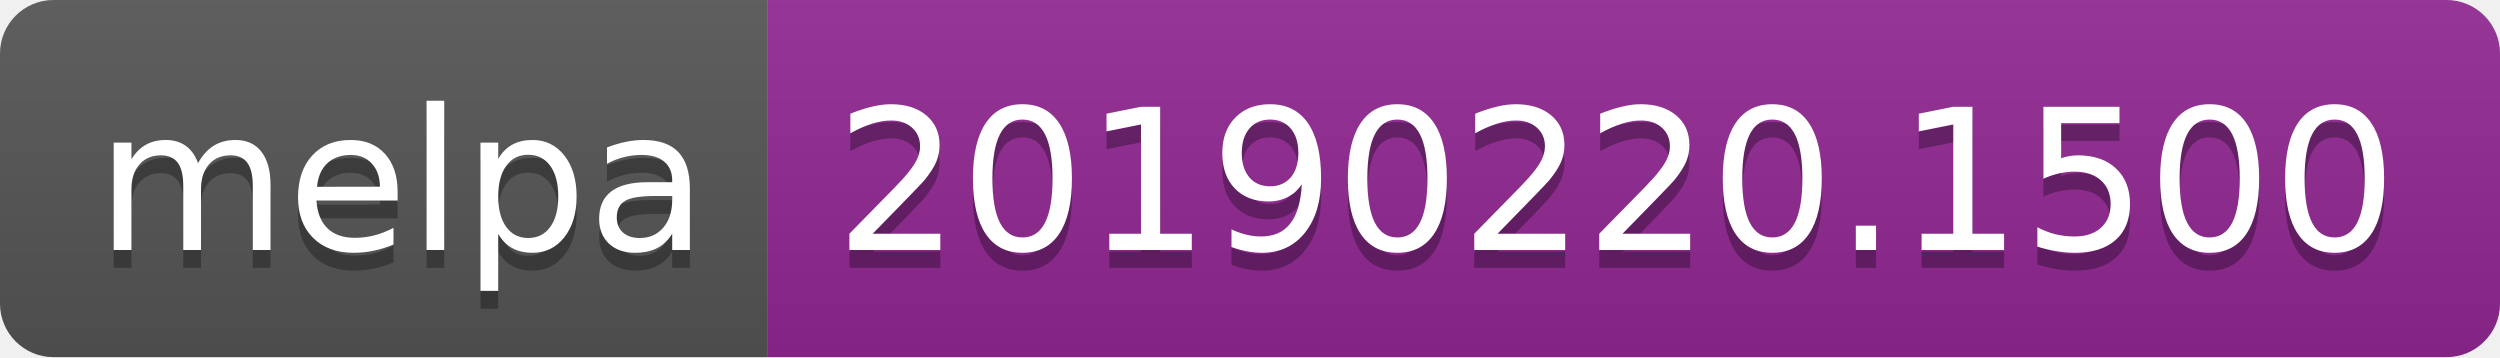
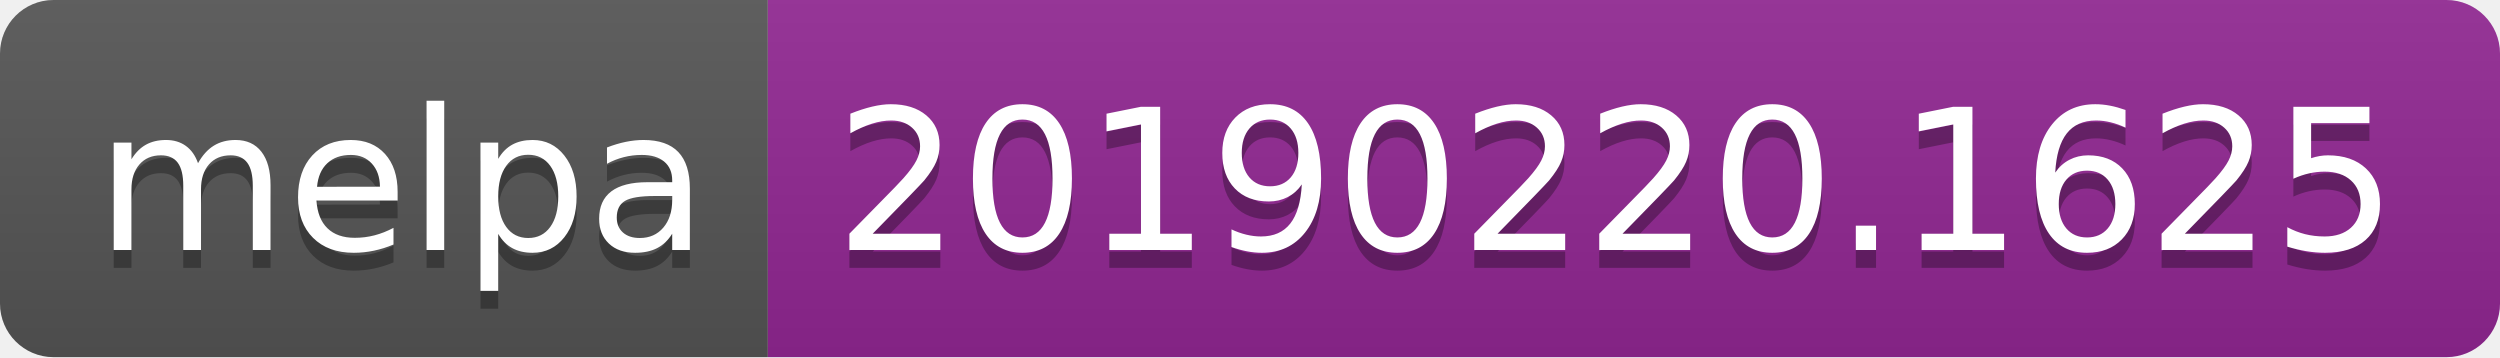
<svg xmlns="http://www.w3.org/2000/svg" width="140" height="20">
  <linearGradient id="b" x2="0" y2="100%">
    <stop offset="0" stop-color="#bbb" stop-opacity=".1" />
    <stop offset="1" stop-opacity=".1" />
  </linearGradient>
  <clipPath id="a">
    <rect width="140" height="20" rx="3" fill="#fff" />
  </clipPath>
  <g clip-path="url(#a)">
    <path fill="#555" d="M0 0h43v20H0z" />
    <path fill="#922793" d="M43 0h97v20H43z" />
    <path fill="url(#b)" d="M0 0h140v20H0z" />
  </g>
  <g fill="#fff" text-anchor="middle" font-family="DejaVu Sans,Verdana,Geneva,sans-serif" font-size="110">
    <text x="225" y="150" fill="#010101" fill-opacity=".3" transform="scale(.1)" textLength="330">melpa</text>
    <text x="225" y="140" transform="scale(.1)" textLength="330">melpa</text>
-     <text x="905" y="150" fill="#010101" fill-opacity=".3" transform="scale(.1)" textLength="870">20190220.1500</text>
-     <text x="905" y="140" transform="scale(.1)" textLength="870">20190220.1500</text>
+     <text x="905" y="150" fill="#010101" fill-opacity=".3" transform="scale(.1)" textLength="870">20190220.1625</text>
+     <text x="905" y="140" transform="scale(.1)" textLength="870">20190220.1625</text>
  </g>
</svg>
